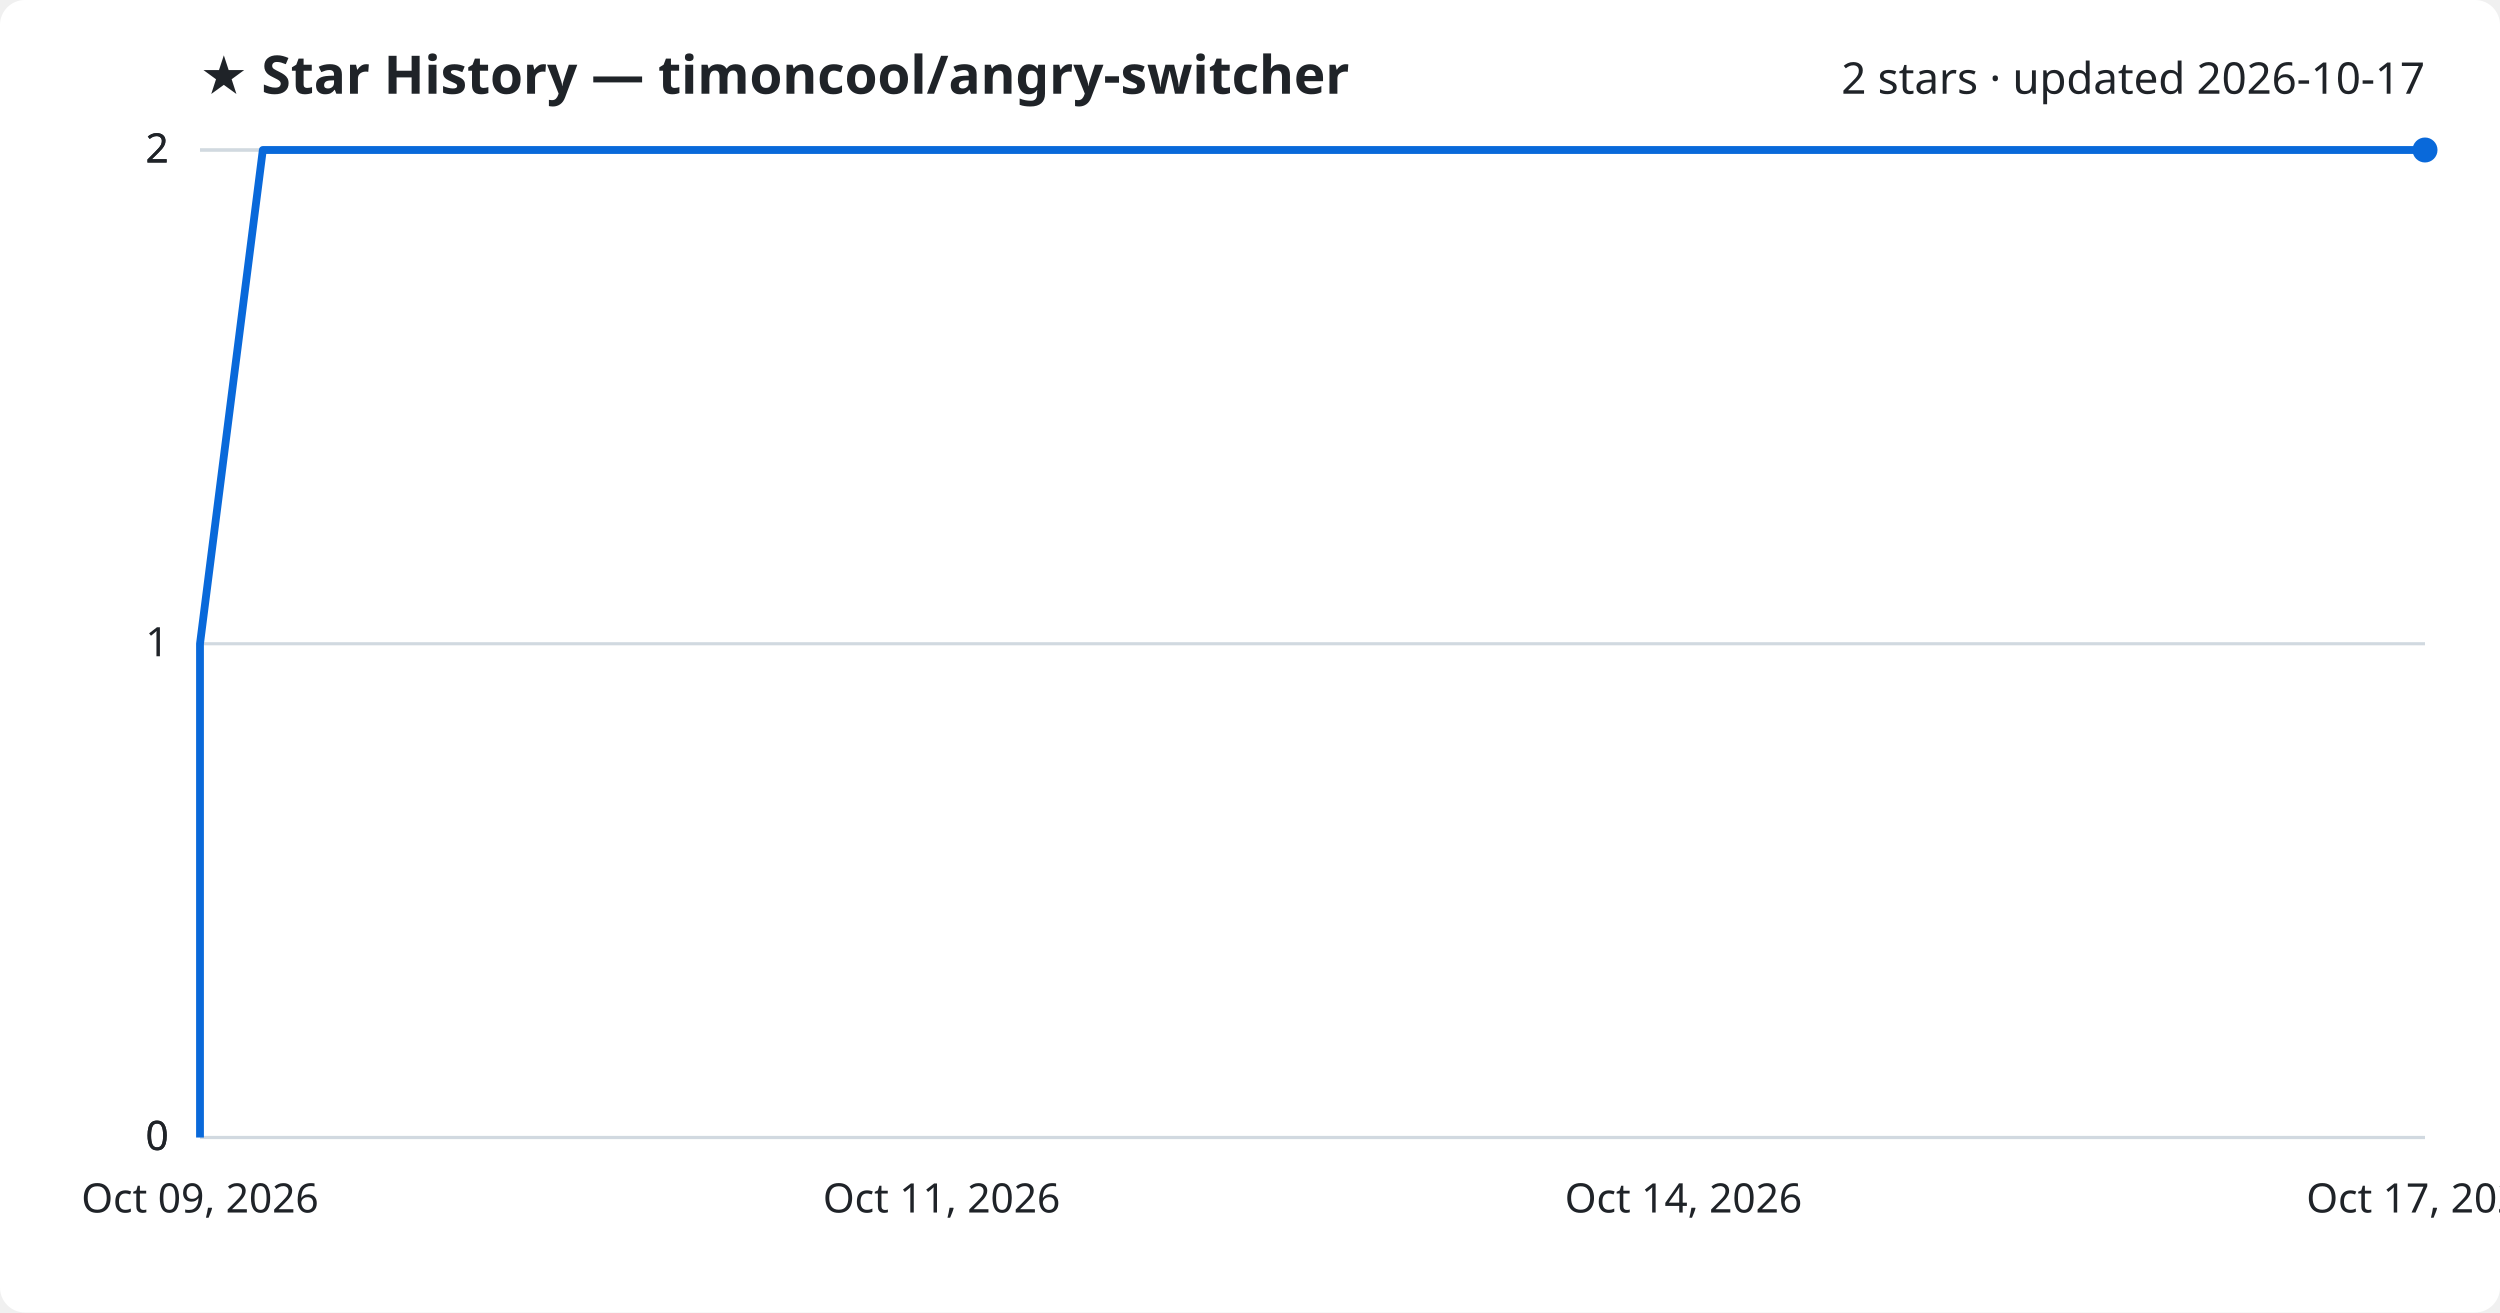
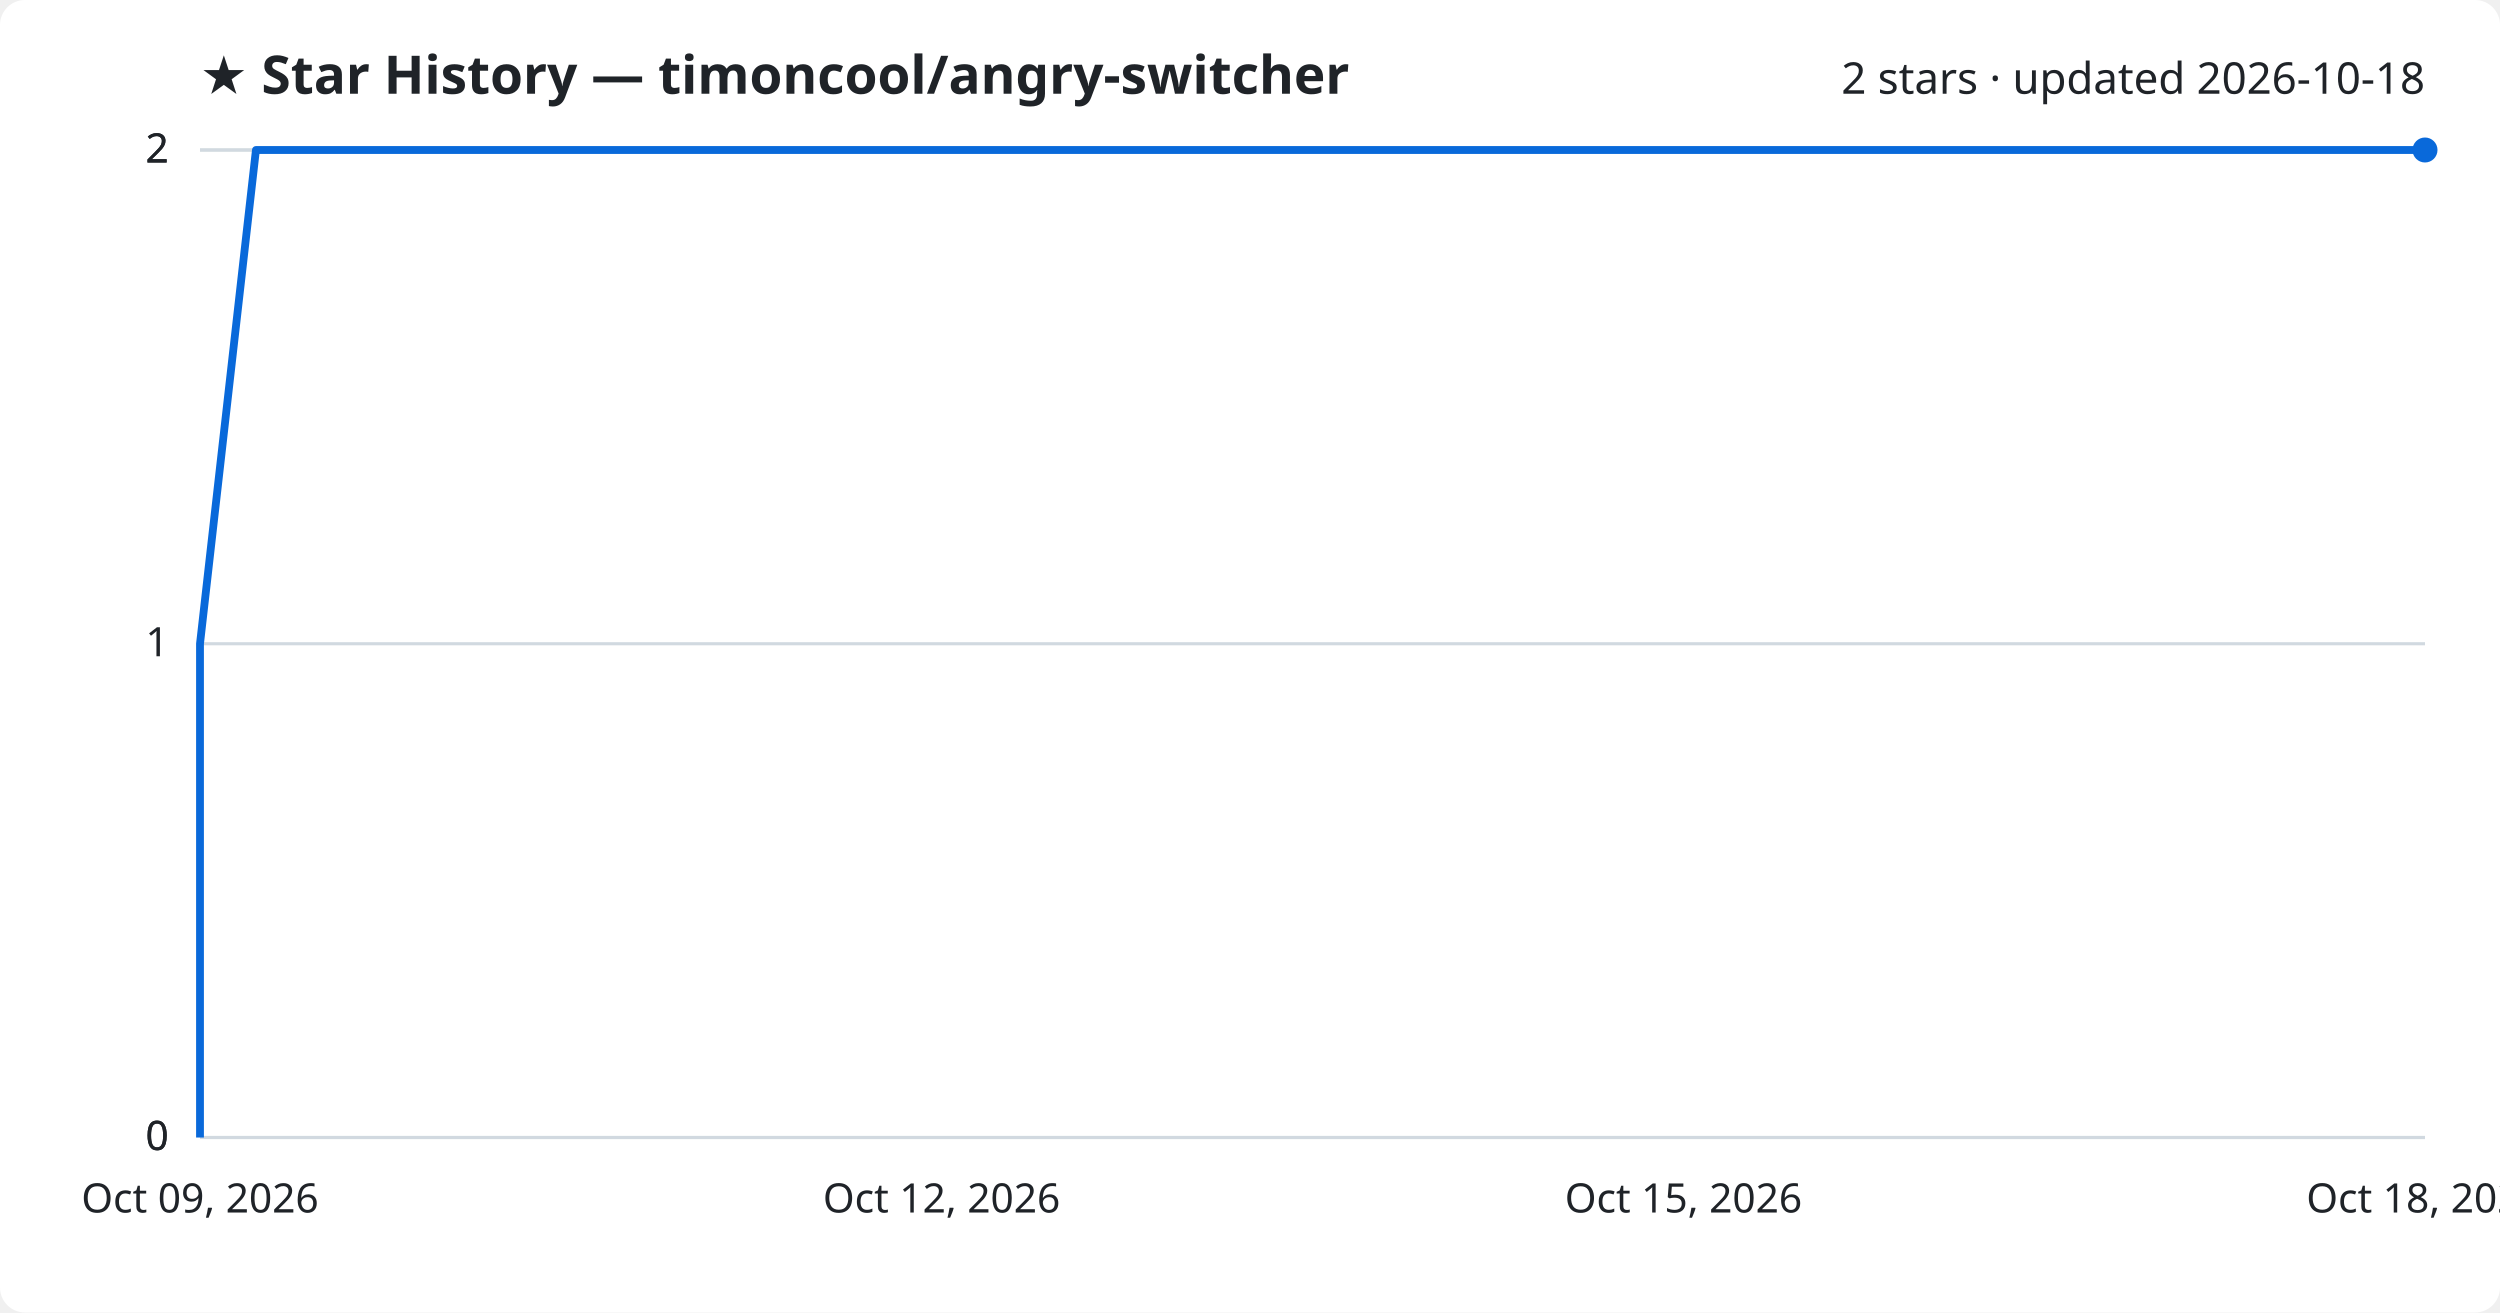
<svg xmlns="http://www.w3.org/2000/svg" viewBox="0 0 800 420" font-family="Segoe UI, sans-serif">
  <rect width="800" height="420" fill="#ffffff" rx="8" />
  <text x="64" y="30" fill="#1f2328" font-size="17" font-weight="700">★ Star History — timoncool/angry-switcher</text>
-   <text x="776" y="30" fill="#1f2328" font-size="14" text-anchor="end">2 stars · updated 2026-10-17</text>
+   <text x="776" y="30" fill="#1f2328" font-size="14" text-anchor="end">2 stars · updated 2026-10-18</text>
  <line x1="64" y1="364.0" x2="776" y2="364.0" stroke="#d1d9e0" stroke-width="1" />
  <text x="54" y="368.0" fill="#1f2328" font-size="13" text-anchor="end">0</text>
  <line x1="64" y1="364.0" x2="776" y2="364.0" stroke="#d1d9e0" stroke-width="1" />
  <text x="54" y="368.0" fill="#1f2328" font-size="13" text-anchor="end">0</text>
  <line x1="64" y1="206.0" x2="776" y2="206.0" stroke="#d1d9e0" stroke-width="1" />
  <text x="54" y="210.0" fill="#1f2328" font-size="13" text-anchor="end">1</text>
  <line x1="64" y1="48.0" x2="776" y2="48.0" stroke="#d1d9e0" stroke-width="1" />
  <text x="54" y="52.0" fill="#1f2328" font-size="13" text-anchor="end">2</text>
  <line x1="64" y1="48.0" x2="776" y2="48.0" stroke="#d1d9e0" stroke-width="1" />
  <text x="54" y="52.0" fill="#1f2328" font-size="13" text-anchor="end">2</text>
-   <path d="M64.0,364.0 L64.0,206.0 L84.1,48.0 L776.0,48.0" fill="none" stroke="#0969da" stroke-width="2.5" stroke-linejoin="round" />
+   <path d="M64.0,364.0 L64.0,206.0 L81.9,48.0 L776.0,48.0" fill="none" stroke="#0969da" stroke-width="2.5" stroke-linejoin="round" />
  <circle cx="776.0" cy="48.0" r="4" fill="#0969da" />
  <text x="64.0" y="388" fill="#1f2328" font-size="13" text-anchor="middle">Oct 09, 2026</text>
-   <text x="301.3" y="388" fill="#1f2328" font-size="13" text-anchor="middle">Oct 11, 2026</text>
-   <text x="538.7" y="388" fill="#1f2328" font-size="13" text-anchor="middle">Oct 14, 2026</text>
-   <text x="776.0" y="388" fill="#1f2328" font-size="13" text-anchor="middle">Oct 17, 2026</text>
+   <text x="301.3" y="388" fill="#1f2328" font-size="13" text-anchor="middle">Oct 12, 2026</text>
+   <text x="538.7" y="388" fill="#1f2328" font-size="13" text-anchor="middle">Oct 15, 2026</text>
+   <text x="776.0" y="388" fill="#1f2328" font-size="13" text-anchor="middle">Oct 18, 2026</text>
</svg>
